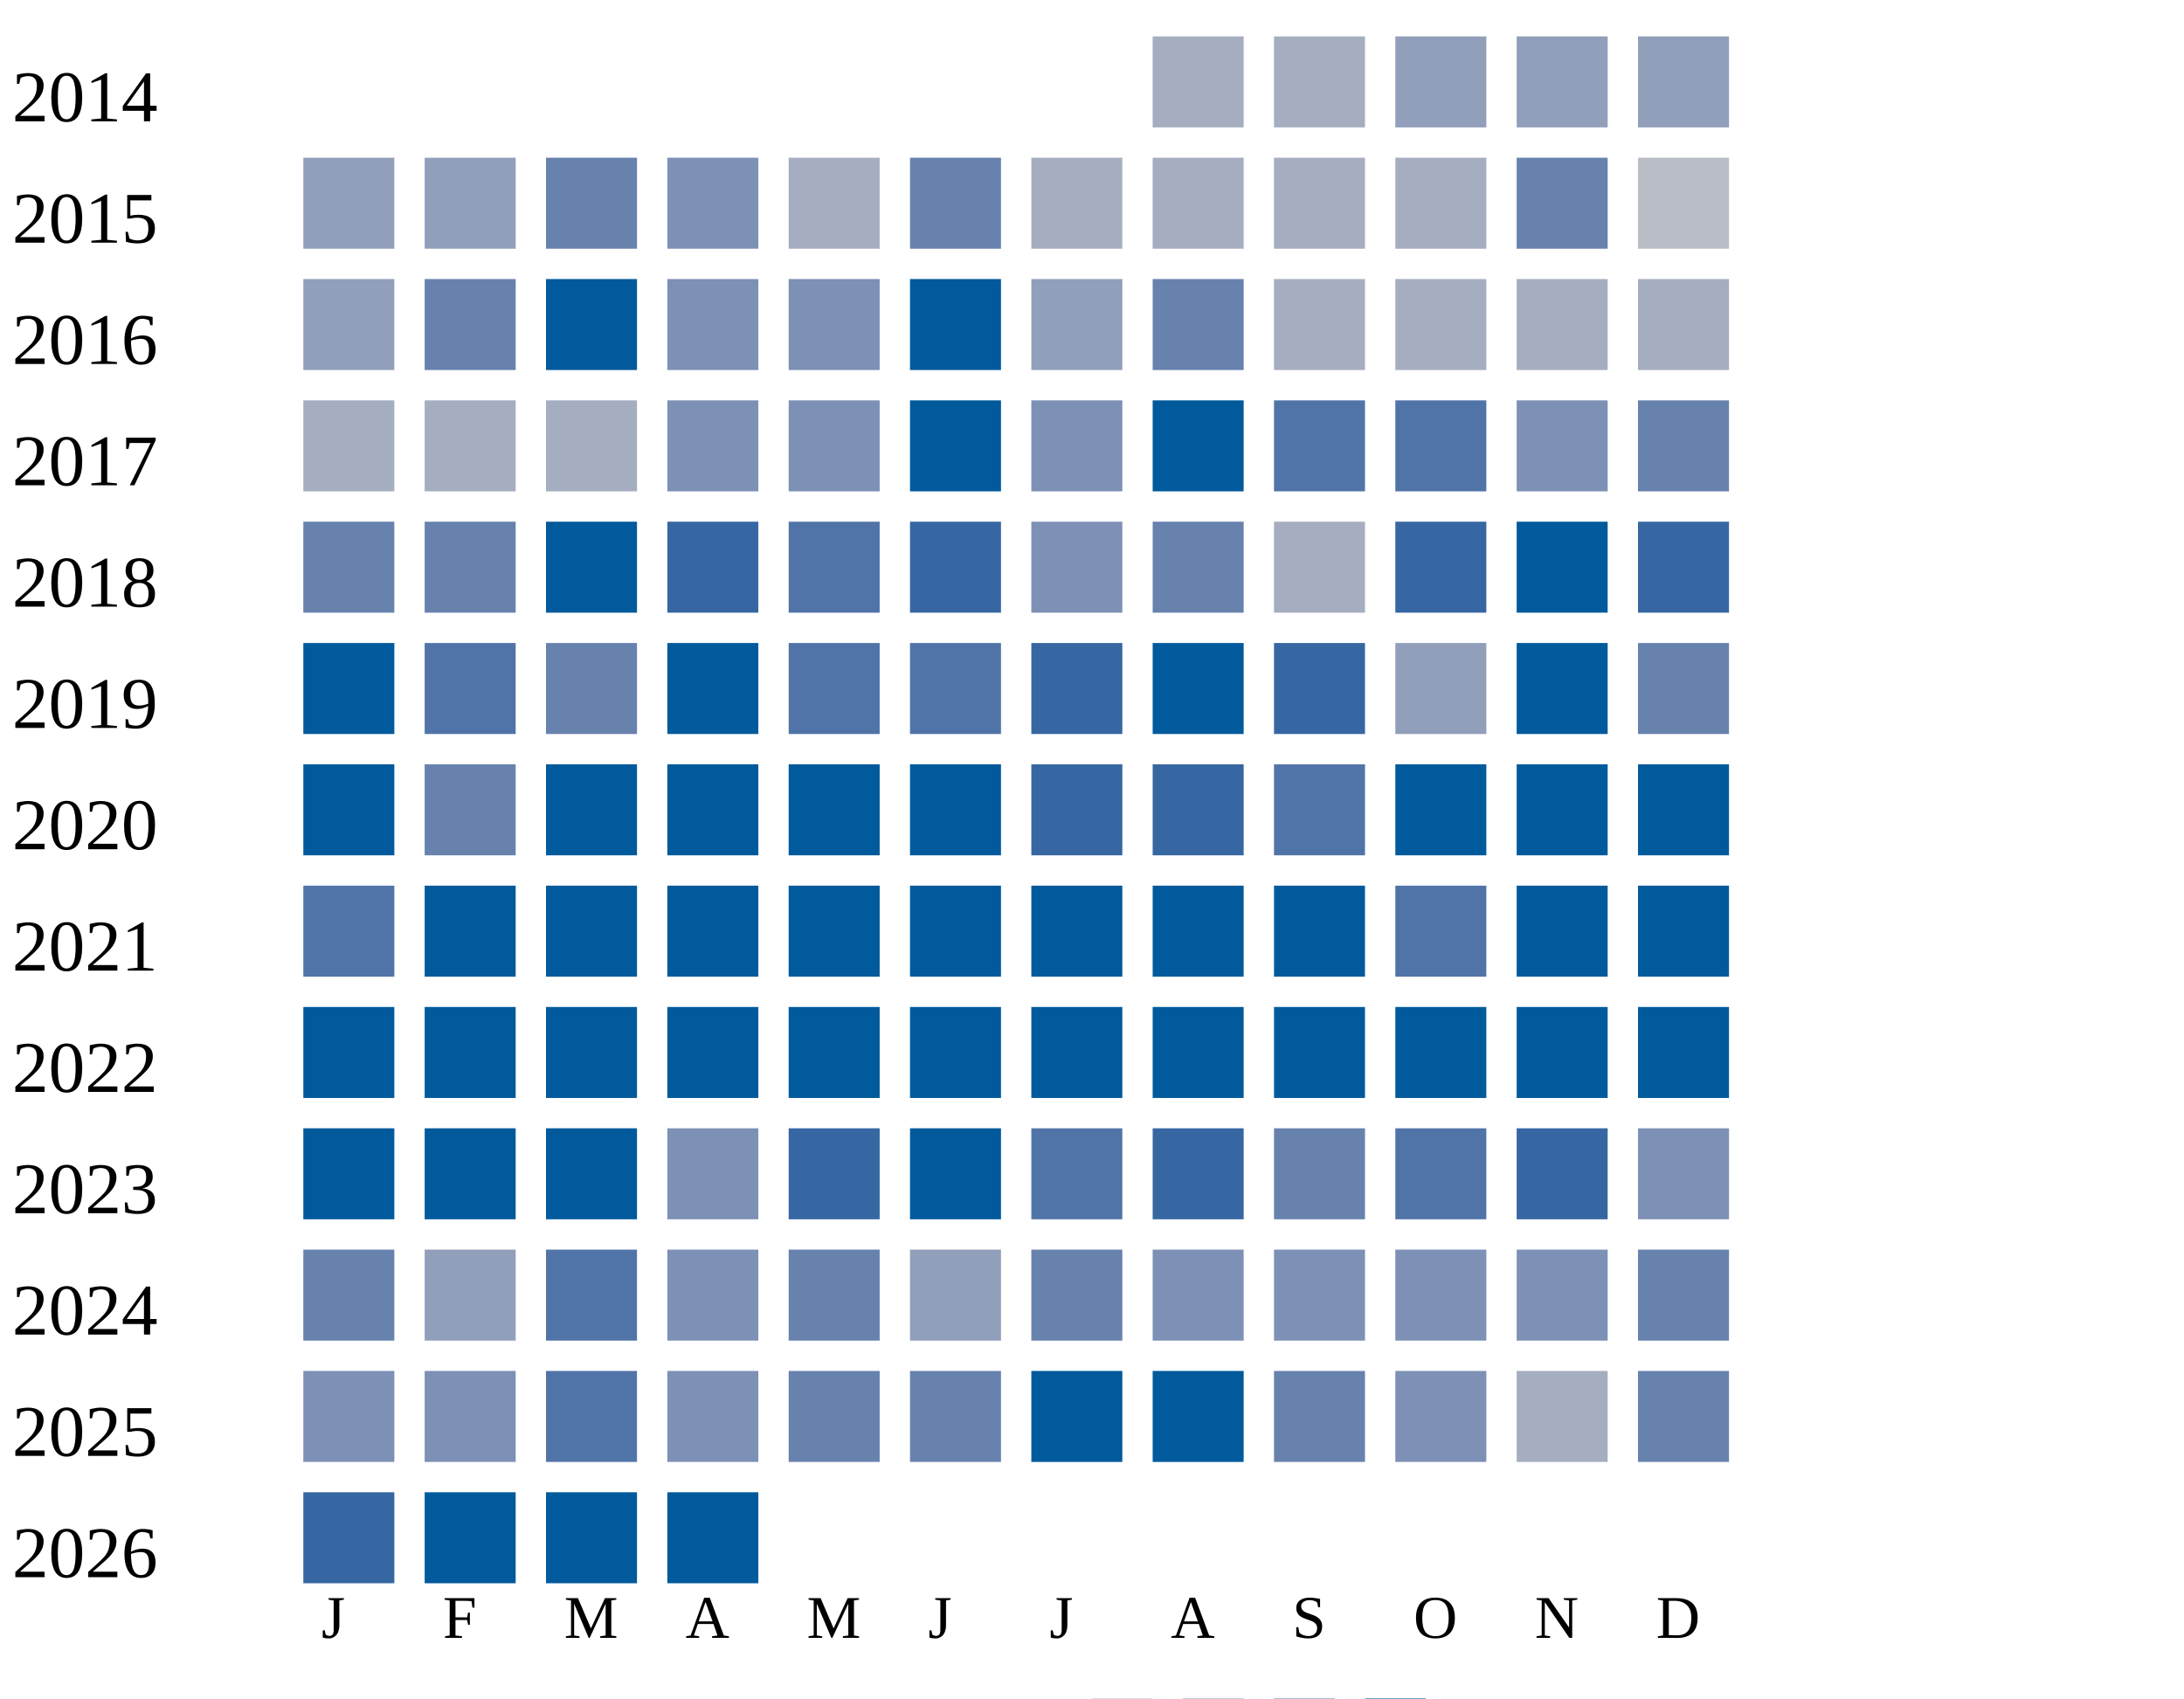
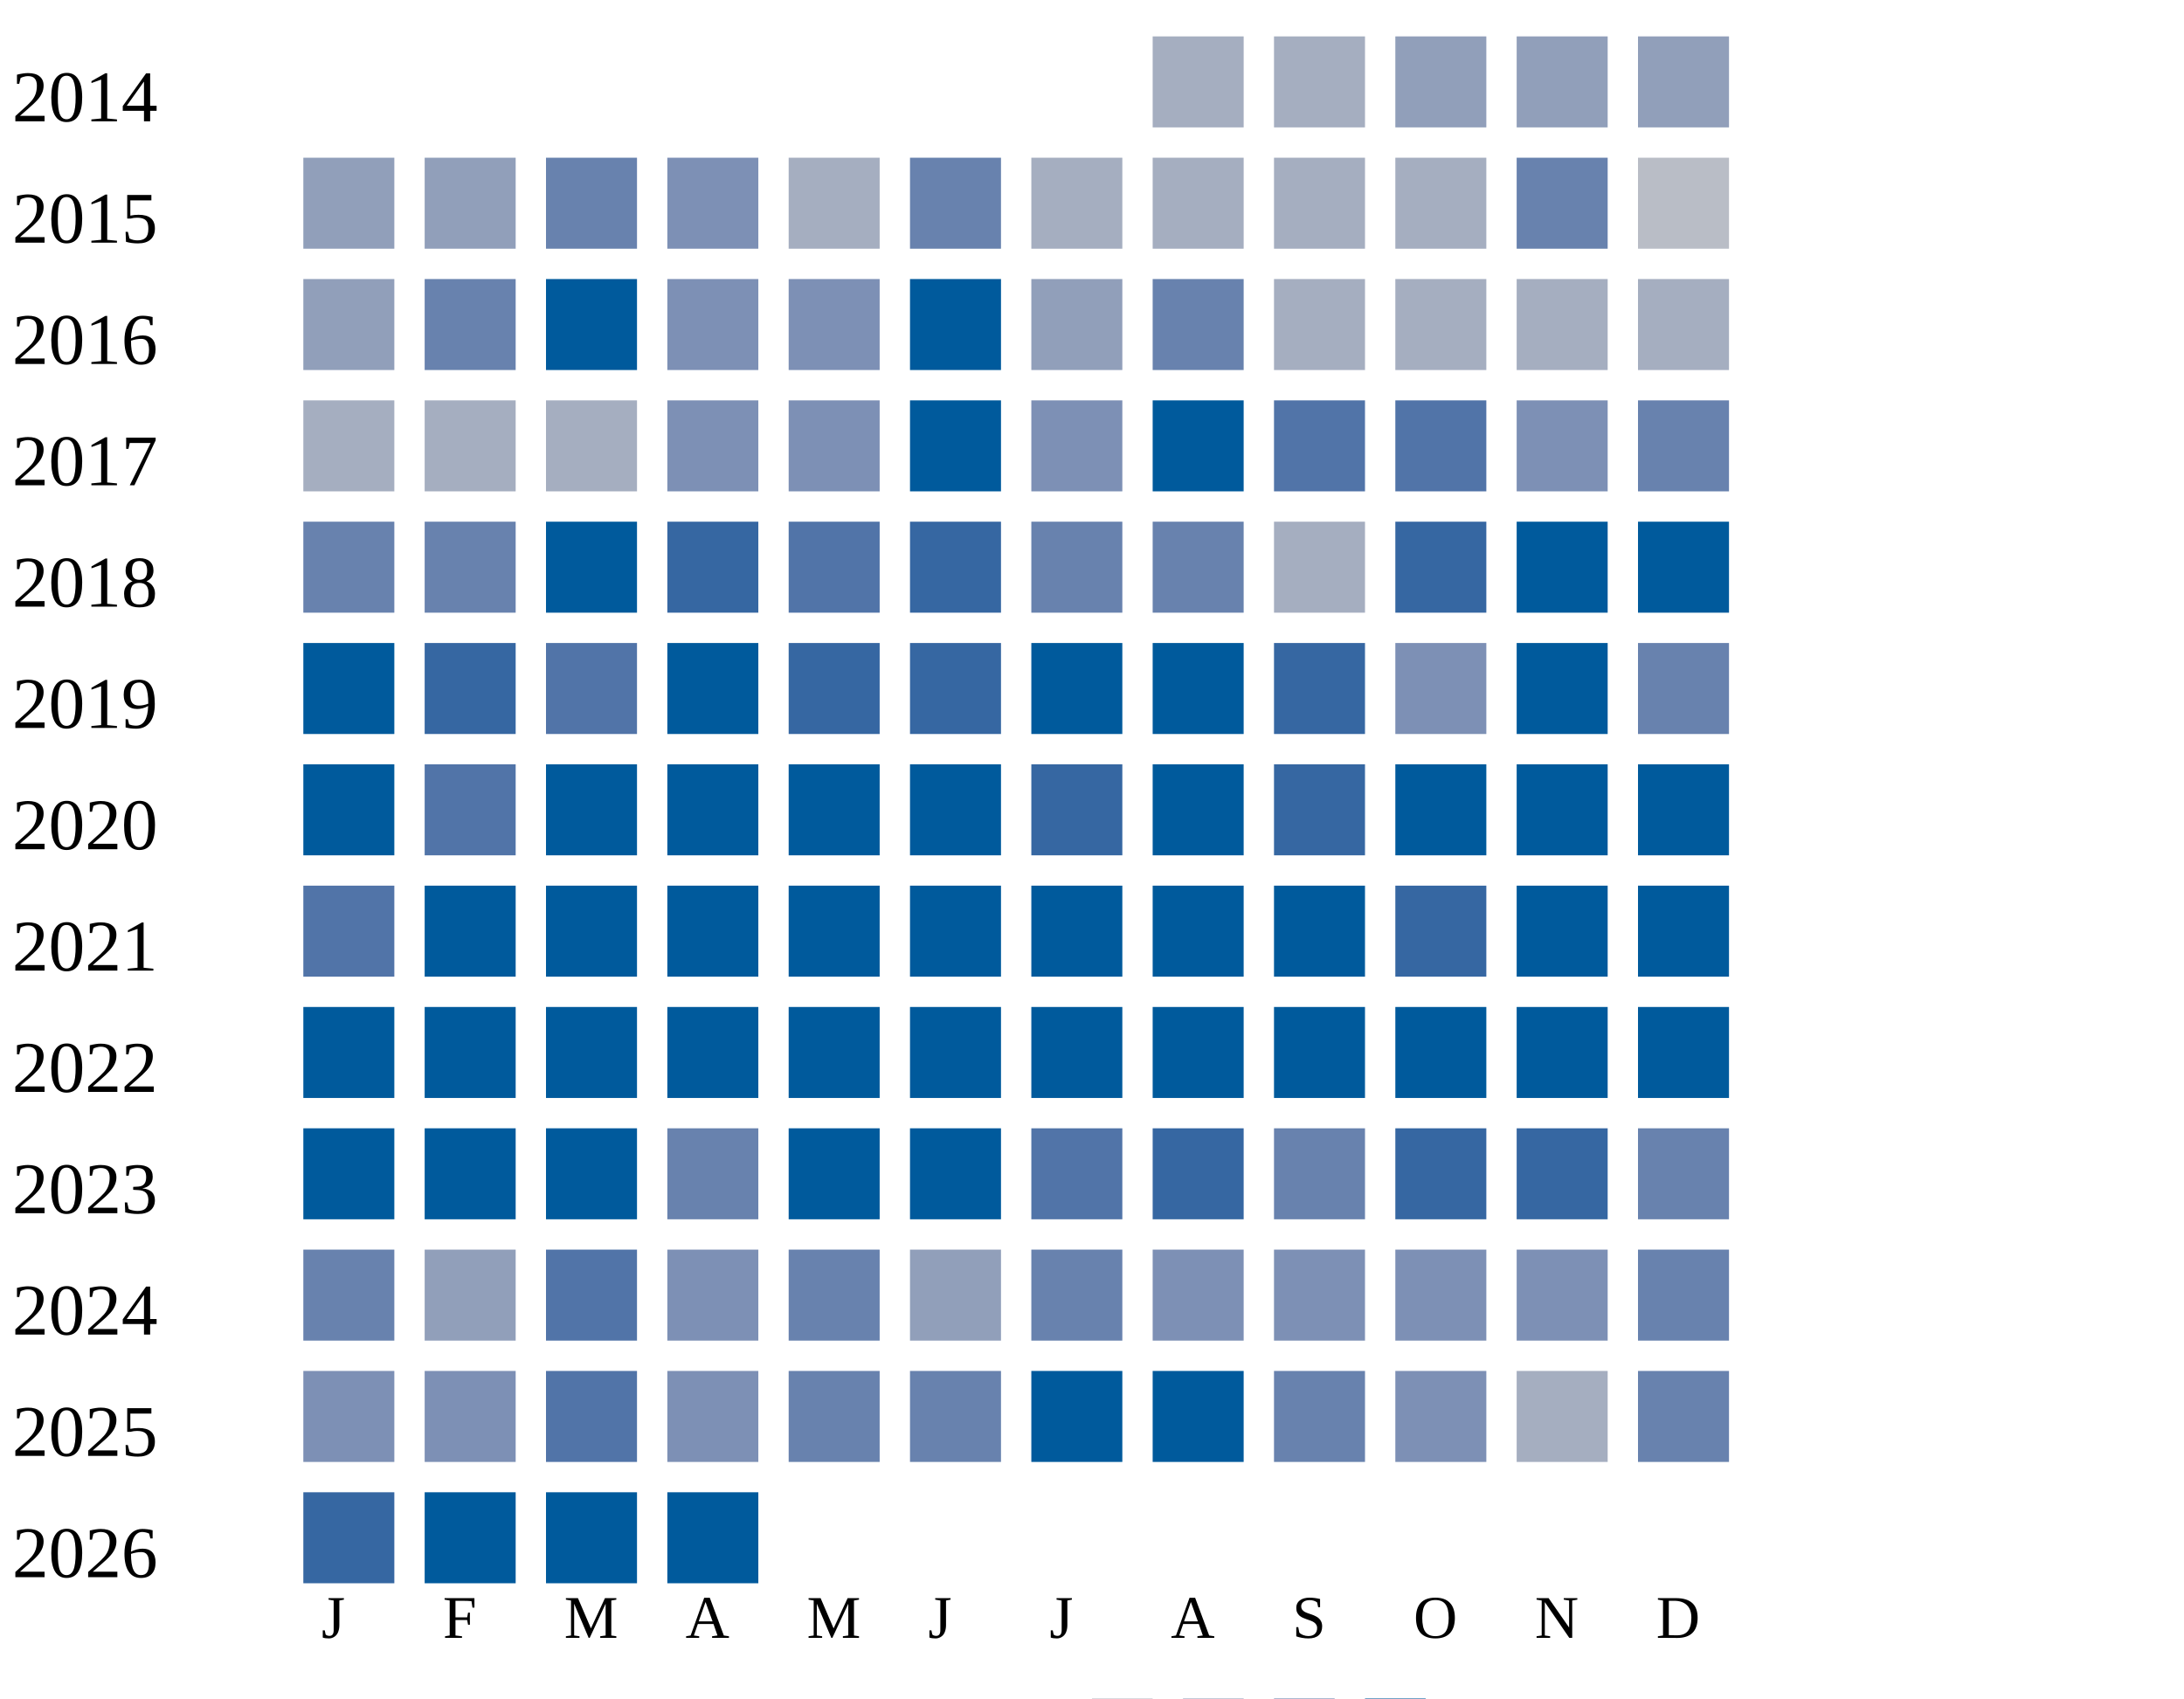
<svg xmlns="http://www.w3.org/2000/svg" width="360" height="280">
  <g transform="translate(0 0)">
    <text x="2" y="20">2014</text>
    <rect x="190" y="6" width="15" height="15" fill="#a5aec0" />
    <rect x="210" y="6" width="15" height="15" fill="#a5aec0" />
    <rect x="230" y="6" width="15" height="15" fill="#919fba" />
    <rect x="250" y="6" width="15" height="15" fill="#919fba" />
    <rect x="270" y="6" width="15" height="15" fill="#919fba" />
  </g>
  <g transform="translate(0 20)">
    <text x="2" y="20">2015</text>
    <rect x="50" y="6" width="15" height="15" fill="#919fba" />
    <rect x="70" y="6" width="15" height="15" fill="#919fba" />
    <rect x="90" y="6" width="15" height="15" fill="#6882ae" />
    <rect x="110" y="6" width="15" height="15" fill="#7d90b5" />
    <rect x="130" y="6" width="15" height="15" fill="#a5aec0" />
    <rect x="150" y="6" width="15" height="15" fill="#6882ae" />
    <rect x="170" y="6" width="15" height="15" fill="#a5aec0" />
    <rect x="190" y="6" width="15" height="15" fill="#a5aec0" />
    <rect x="210" y="6" width="15" height="15" fill="#a5aec0" />
    <rect x="230" y="6" width="15" height="15" fill="#a5aec0" />
    <rect x="250" y="6" width="15" height="15" fill="#6882ae" />
    <rect x="270" y="6" width="15" height="15" fill="#b9bdc6" />
  </g>
  <g transform="translate(0 40)">
    <text x="2" y="20">2016</text>
    <rect x="50" y="6" width="15" height="15" fill="#919fba" />
    <rect x="70" y="6" width="15" height="15" fill="#6882ae" />
    <rect x="90" y="6" width="15" height="15" fill="#005a9c" />
    <rect x="110" y="6" width="15" height="15" fill="#7d90b5" />
    <rect x="130" y="6" width="15" height="15" fill="#7d90b5" />
    <rect x="150" y="6" width="15" height="15" fill="#005a9c" />
    <rect x="170" y="6" width="15" height="15" fill="#919fba" />
    <rect x="190" y="6" width="15" height="15" fill="#6882ae" />
    <rect x="210" y="6" width="15" height="15" fill="#a5aec0" />
    <rect x="230" y="6" width="15" height="15" fill="#a5aec0" />
    <rect x="250" y="6" width="15" height="15" fill="#a5aec0" />
    <rect x="270" y="6" width="15" height="15" fill="#a5aec0" />
  </g>
  <g transform="translate(0 60)">
    <text x="2" y="20">2017</text>
    <rect x="50" y="6" width="15" height="15" fill="#a5aec0" />
    <rect x="70" y="6" width="15" height="15" fill="#a5aec0" />
    <rect x="90" y="6" width="15" height="15" fill="#a5aec0" />
    <rect x="110" y="6" width="15" height="15" fill="#7d90b5" />
    <rect x="130" y="6" width="15" height="15" fill="#7d90b5" />
    <rect x="150" y="6" width="15" height="15" fill="#005a9c" />
    <rect x="170" y="6" width="15" height="15" fill="#7d90b5" />
    <rect x="190" y="6" width="15" height="15" fill="#005a9c" />
    <rect x="210" y="6" width="15" height="15" fill="#5174a8" />
    <rect x="230" y="6" width="15" height="15" fill="#5174a8" />
    <rect x="250" y="6" width="15" height="15" fill="#7d90b5" />
    <rect x="270" y="6" width="15" height="15" fill="#6882ae" />
  </g>
  <g transform="translate(0 80)">
    <text x="2" y="20">2018</text>
    <rect x="50" y="6" width="15" height="15" fill="#6882ae" />
    <rect x="70" y="6" width="15" height="15" fill="#6882ae" />
    <rect x="90" y="6" width="15" height="15" fill="#005a9c" />
    <rect x="110" y="6" width="15" height="15" fill="#3667a2" />
    <rect x="130" y="6" width="15" height="15" fill="#5174a8" />
    <rect x="150" y="6" width="15" height="15" fill="#3667a2" />
-     <rect x="170" y="6" width="15" height="15" fill="#7d90b5" />
+     <rect x="170" y="6" width="15" height="15" fill="#6882ae" />
    <rect x="190" y="6" width="15" height="15" fill="#6882ae" />
    <rect x="210" y="6" width="15" height="15" fill="#a5aec0" />
    <rect x="230" y="6" width="15" height="15" fill="#3667a2" />
    <rect x="250" y="6" width="15" height="15" fill="#005a9c" />
-     <rect x="270" y="6" width="15" height="15" fill="#3667a2" />
+     <rect x="270" y="6" width="15" height="15" fill="#005a9c" />
  </g>
  <g transform="translate(0 100)">
    <text x="2" y="20">2019</text>
    <rect x="50" y="6" width="15" height="15" fill="#005a9c" />
-     <rect x="70" y="6" width="15" height="15" fill="#5174a8" />
-     <rect x="90" y="6" width="15" height="15" fill="#6882ae" />
-     <rect x="110" y="6" width="15" height="15" fill="#005a9c" />
-     <rect x="130" y="6" width="15" height="15" fill="#5174a8" />
-     <rect x="150" y="6" width="15" height="15" fill="#5174a8" />
-     <rect x="170" y="6" width="15" height="15" fill="#3667a2" />
+     <rect x="70" y="6" width="15" height="15" fill="#3667a2" />
+     <rect x="90" y="6" width="15" height="15" fill="#5174a8" />
+     <rect x="110" y="6" width="15" height="15" fill="#005a9c" />
+     <rect x="130" y="6" width="15" height="15" fill="#3667a2" />
+     <rect x="150" y="6" width="15" height="15" fill="#3667a2" />
+     <rect x="170" y="6" width="15" height="15" fill="#005a9c" />
    <rect x="190" y="6" width="15" height="15" fill="#005a9c" />
    <rect x="210" y="6" width="15" height="15" fill="#3667a2" />
-     <rect x="230" y="6" width="15" height="15" fill="#919fba" />
+     <rect x="230" y="6" width="15" height="15" fill="#7d90b5" />
    <rect x="250" y="6" width="15" height="15" fill="#005a9c" />
    <rect x="270" y="6" width="15" height="15" fill="#6882ae" />
  </g>
  <g transform="translate(0 120)">
    <text x="2" y="20">2020</text>
    <rect x="50" y="6" width="15" height="15" fill="#005a9c" />
-     <rect x="70" y="6" width="15" height="15" fill="#6882ae" />
+     <rect x="70" y="6" width="15" height="15" fill="#5174a8" />
    <rect x="90" y="6" width="15" height="15" fill="#005a9c" />
    <rect x="110" y="6" width="15" height="15" fill="#005a9c" />
    <rect x="130" y="6" width="15" height="15" fill="#005a9c" />
    <rect x="150" y="6" width="15" height="15" fill="#005a9c" />
    <rect x="170" y="6" width="15" height="15" fill="#3667a2" />
-     <rect x="190" y="6" width="15" height="15" fill="#3667a2" />
-     <rect x="210" y="6" width="15" height="15" fill="#5174a8" />
+     <rect x="190" y="6" width="15" height="15" fill="#005a9c" />
+     <rect x="210" y="6" width="15" height="15" fill="#3667a2" />
    <rect x="230" y="6" width="15" height="15" fill="#005a9c" />
    <rect x="250" y="6" width="15" height="15" fill="#005a9c" />
    <rect x="270" y="6" width="15" height="15" fill="#005a9c" />
  </g>
  <g transform="translate(0 140)">
    <text x="2" y="20">2021</text>
    <rect x="50" y="6" width="15" height="15" fill="#5174a8" />
    <rect x="70" y="6" width="15" height="15" fill="#005a9c" />
    <rect x="90" y="6" width="15" height="15" fill="#005a9c" />
    <rect x="110" y="6" width="15" height="15" fill="#005a9c" />
    <rect x="130" y="6" width="15" height="15" fill="#005a9c" />
    <rect x="150" y="6" width="15" height="15" fill="#005a9c" />
    <rect x="170" y="6" width="15" height="15" fill="#005a9c" />
    <rect x="190" y="6" width="15" height="15" fill="#005a9c" />
    <rect x="210" y="6" width="15" height="15" fill="#005a9c" />
-     <rect x="230" y="6" width="15" height="15" fill="#5174a8" />
+     <rect x="230" y="6" width="15" height="15" fill="#3667a2" />
    <rect x="250" y="6" width="15" height="15" fill="#005a9c" />
    <rect x="270" y="6" width="15" height="15" fill="#005a9c" />
  </g>
  <g transform="translate(0 160)">
    <text x="2" y="20">2022</text>
    <rect x="50" y="6" width="15" height="15" fill="#005a9c" />
    <rect x="70" y="6" width="15" height="15" fill="#005a9c" />
    <rect x="90" y="6" width="15" height="15" fill="#005a9c" />
    <rect x="110" y="6" width="15" height="15" fill="#005a9c" />
    <rect x="130" y="6" width="15" height="15" fill="#005a9c" />
    <rect x="150" y="6" width="15" height="15" fill="#005a9c" />
    <rect x="170" y="6" width="15" height="15" fill="#005a9c" />
    <rect x="190" y="6" width="15" height="15" fill="#005a9c" />
    <rect x="210" y="6" width="15" height="15" fill="#005a9c" />
    <rect x="230" y="6" width="15" height="15" fill="#005a9c" />
    <rect x="250" y="6" width="15" height="15" fill="#005a9c" />
    <rect x="270" y="6" width="15" height="15" fill="#005a9c" />
  </g>
  <g transform="translate(0 180)">
    <text x="2" y="20">2023</text>
    <rect x="50" y="6" width="15" height="15" fill="#005a9c" />
    <rect x="70" y="6" width="15" height="15" fill="#005a9c" />
    <rect x="90" y="6" width="15" height="15" fill="#005a9c" />
-     <rect x="110" y="6" width="15" height="15" fill="#7d90b5" />
-     <rect x="130" y="6" width="15" height="15" fill="#3667a2" />
+     <rect x="110" y="6" width="15" height="15" fill="#6882ae" />
+     <rect x="130" y="6" width="15" height="15" fill="#005a9c" />
    <rect x="150" y="6" width="15" height="15" fill="#005a9c" />
    <rect x="170" y="6" width="15" height="15" fill="#5174a8" />
    <rect x="190" y="6" width="15" height="15" fill="#3667a2" />
    <rect x="210" y="6" width="15" height="15" fill="#6882ae" />
-     <rect x="230" y="6" width="15" height="15" fill="#5174a8" />
+     <rect x="230" y="6" width="15" height="15" fill="#3667a2" />
    <rect x="250" y="6" width="15" height="15" fill="#3667a2" />
-     <rect x="270" y="6" width="15" height="15" fill="#7d90b5" />
+     <rect x="270" y="6" width="15" height="15" fill="#6882ae" />
  </g>
  <g transform="translate(0 200)">
    <text x="2" y="20">2024</text>
    <rect x="50" y="6" width="15" height="15" fill="#6882ae" />
    <rect x="70" y="6" width="15" height="15" fill="#919fba" />
    <rect x="90" y="6" width="15" height="15" fill="#5174a8" />
    <rect x="110" y="6" width="15" height="15" fill="#7d90b5" />
    <rect x="130" y="6" width="15" height="15" fill="#6882ae" />
    <rect x="150" y="6" width="15" height="15" fill="#919fba" />
    <rect x="170" y="6" width="15" height="15" fill="#6882ae" />
    <rect x="190" y="6" width="15" height="15" fill="#7d90b5" />
    <rect x="210" y="6" width="15" height="15" fill="#7d90b5" />
    <rect x="230" y="6" width="15" height="15" fill="#7d90b5" />
    <rect x="250" y="6" width="15" height="15" fill="#7d90b5" />
    <rect x="270" y="6" width="15" height="15" fill="#6882ae" />
  </g>
  <g transform="translate(0 220)">
    <text x="2" y="20">2025</text>
    <rect x="50" y="6" width="15" height="15" fill="#7d90b5" />
    <rect x="70" y="6" width="15" height="15" fill="#7d90b5" />
    <rect x="90" y="6" width="15" height="15" fill="#5174a8" />
    <rect x="110" y="6" width="15" height="15" fill="#7d90b5" />
    <rect x="130" y="6" width="15" height="15" fill="#6882ae" />
    <rect x="150" y="6" width="15" height="15" fill="#6882ae" />
    <rect x="170" y="6" width="15" height="15" fill="#005a9c" />
    <rect x="190" y="6" width="15" height="15" fill="#005a9c" />
    <rect x="210" y="6" width="15" height="15" fill="#6882ae" />
    <rect x="230" y="6" width="15" height="15" fill="#7d90b5" />
    <rect x="250" y="6" width="15" height="15" fill="#a5aec0" />
    <rect x="270" y="6" width="15" height="15" fill="#6882ae" />
  </g>
  <g transform="translate(0 240)">
    <text x="2" y="20">2026</text>
    <rect x="50" y="6" width="15" height="15" fill="#3667a2" />
    <rect x="70" y="6" width="15" height="15" fill="#005a9c" />
    <rect x="90" y="6" width="15" height="15" fill="#005a9c" />
    <rect x="110" y="6" width="15" height="15" fill="#005a9c" />
  </g>
  <text style="font-size: 10px; text-align: center" x="53" y="270">J</text>
  <text style="font-size: 10px; text-align: center" x="73" y="270">F</text>
  <text style="font-size: 10px; text-align: center" x="93" y="270">M</text>
  <text style="font-size: 10px; text-align: center" x="113" y="270">A</text>
  <text style="font-size: 10px; text-align: center" x="133" y="270">M</text>
  <text style="font-size: 10px; text-align: center" x="153" y="270">J</text>
  <text style="font-size: 10px; text-align: center" x="173" y="270">J</text>
  <text style="font-size: 10px; text-align: center" x="193" y="270">A</text>
  <text style="font-size: 10px; text-align: center" x="213" y="270">S</text>
  <text style="font-size: 10px; text-align: center" x="233" y="270">O</text>
  <text style="font-size: 10px; text-align: center" x="253" y="270">N</text>
  <text style="font-size: 10px; text-align: center" x="273" y="270">D</text>
  <text style="font-size: 10px;" x="155" y="289">Less</text>
  <rect fill="#b9bdc6" width="10" height="10" x="180" y="280" />
  <rect fill="#919fba" width="10" height="10" x="195" y="280" />
  <rect fill="#6882ae" width="10" height="10" x="210" y="280" />
  <rect fill="#005a9c" width="10" height="10" x="225" y="280" />
  <text x="240" y="289" style="font-size: 10px;">More</text>
</svg>
